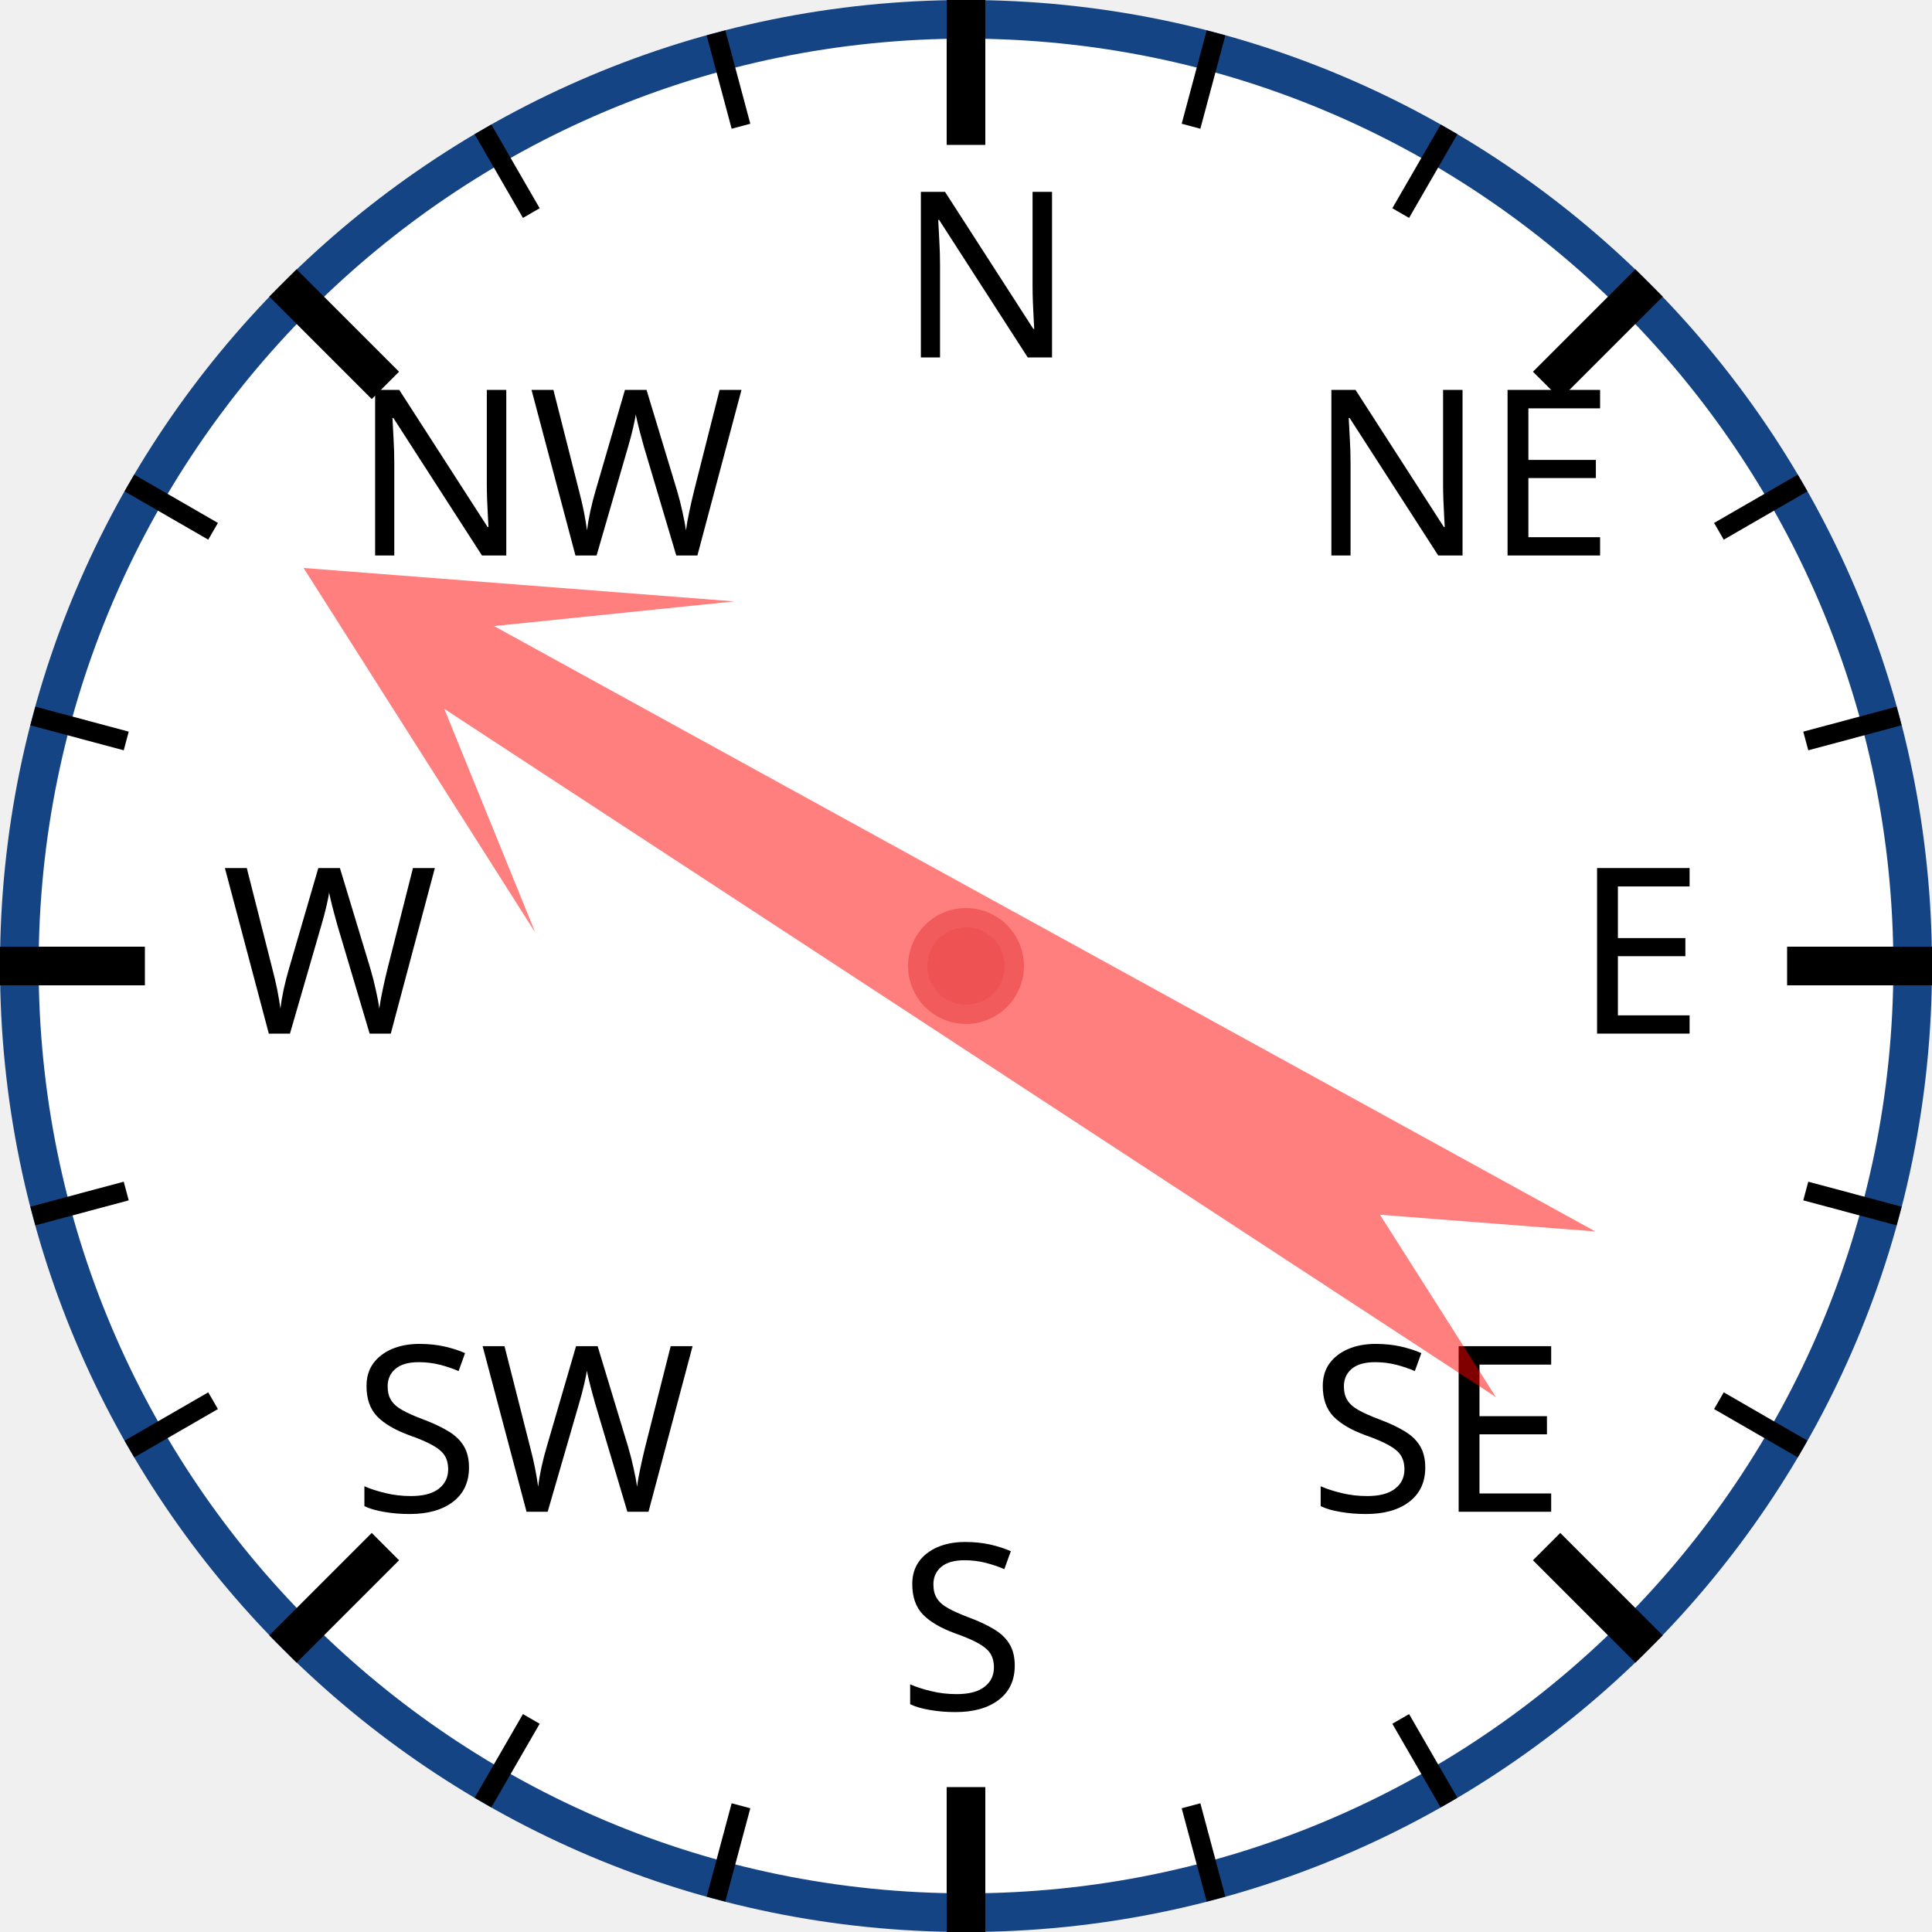
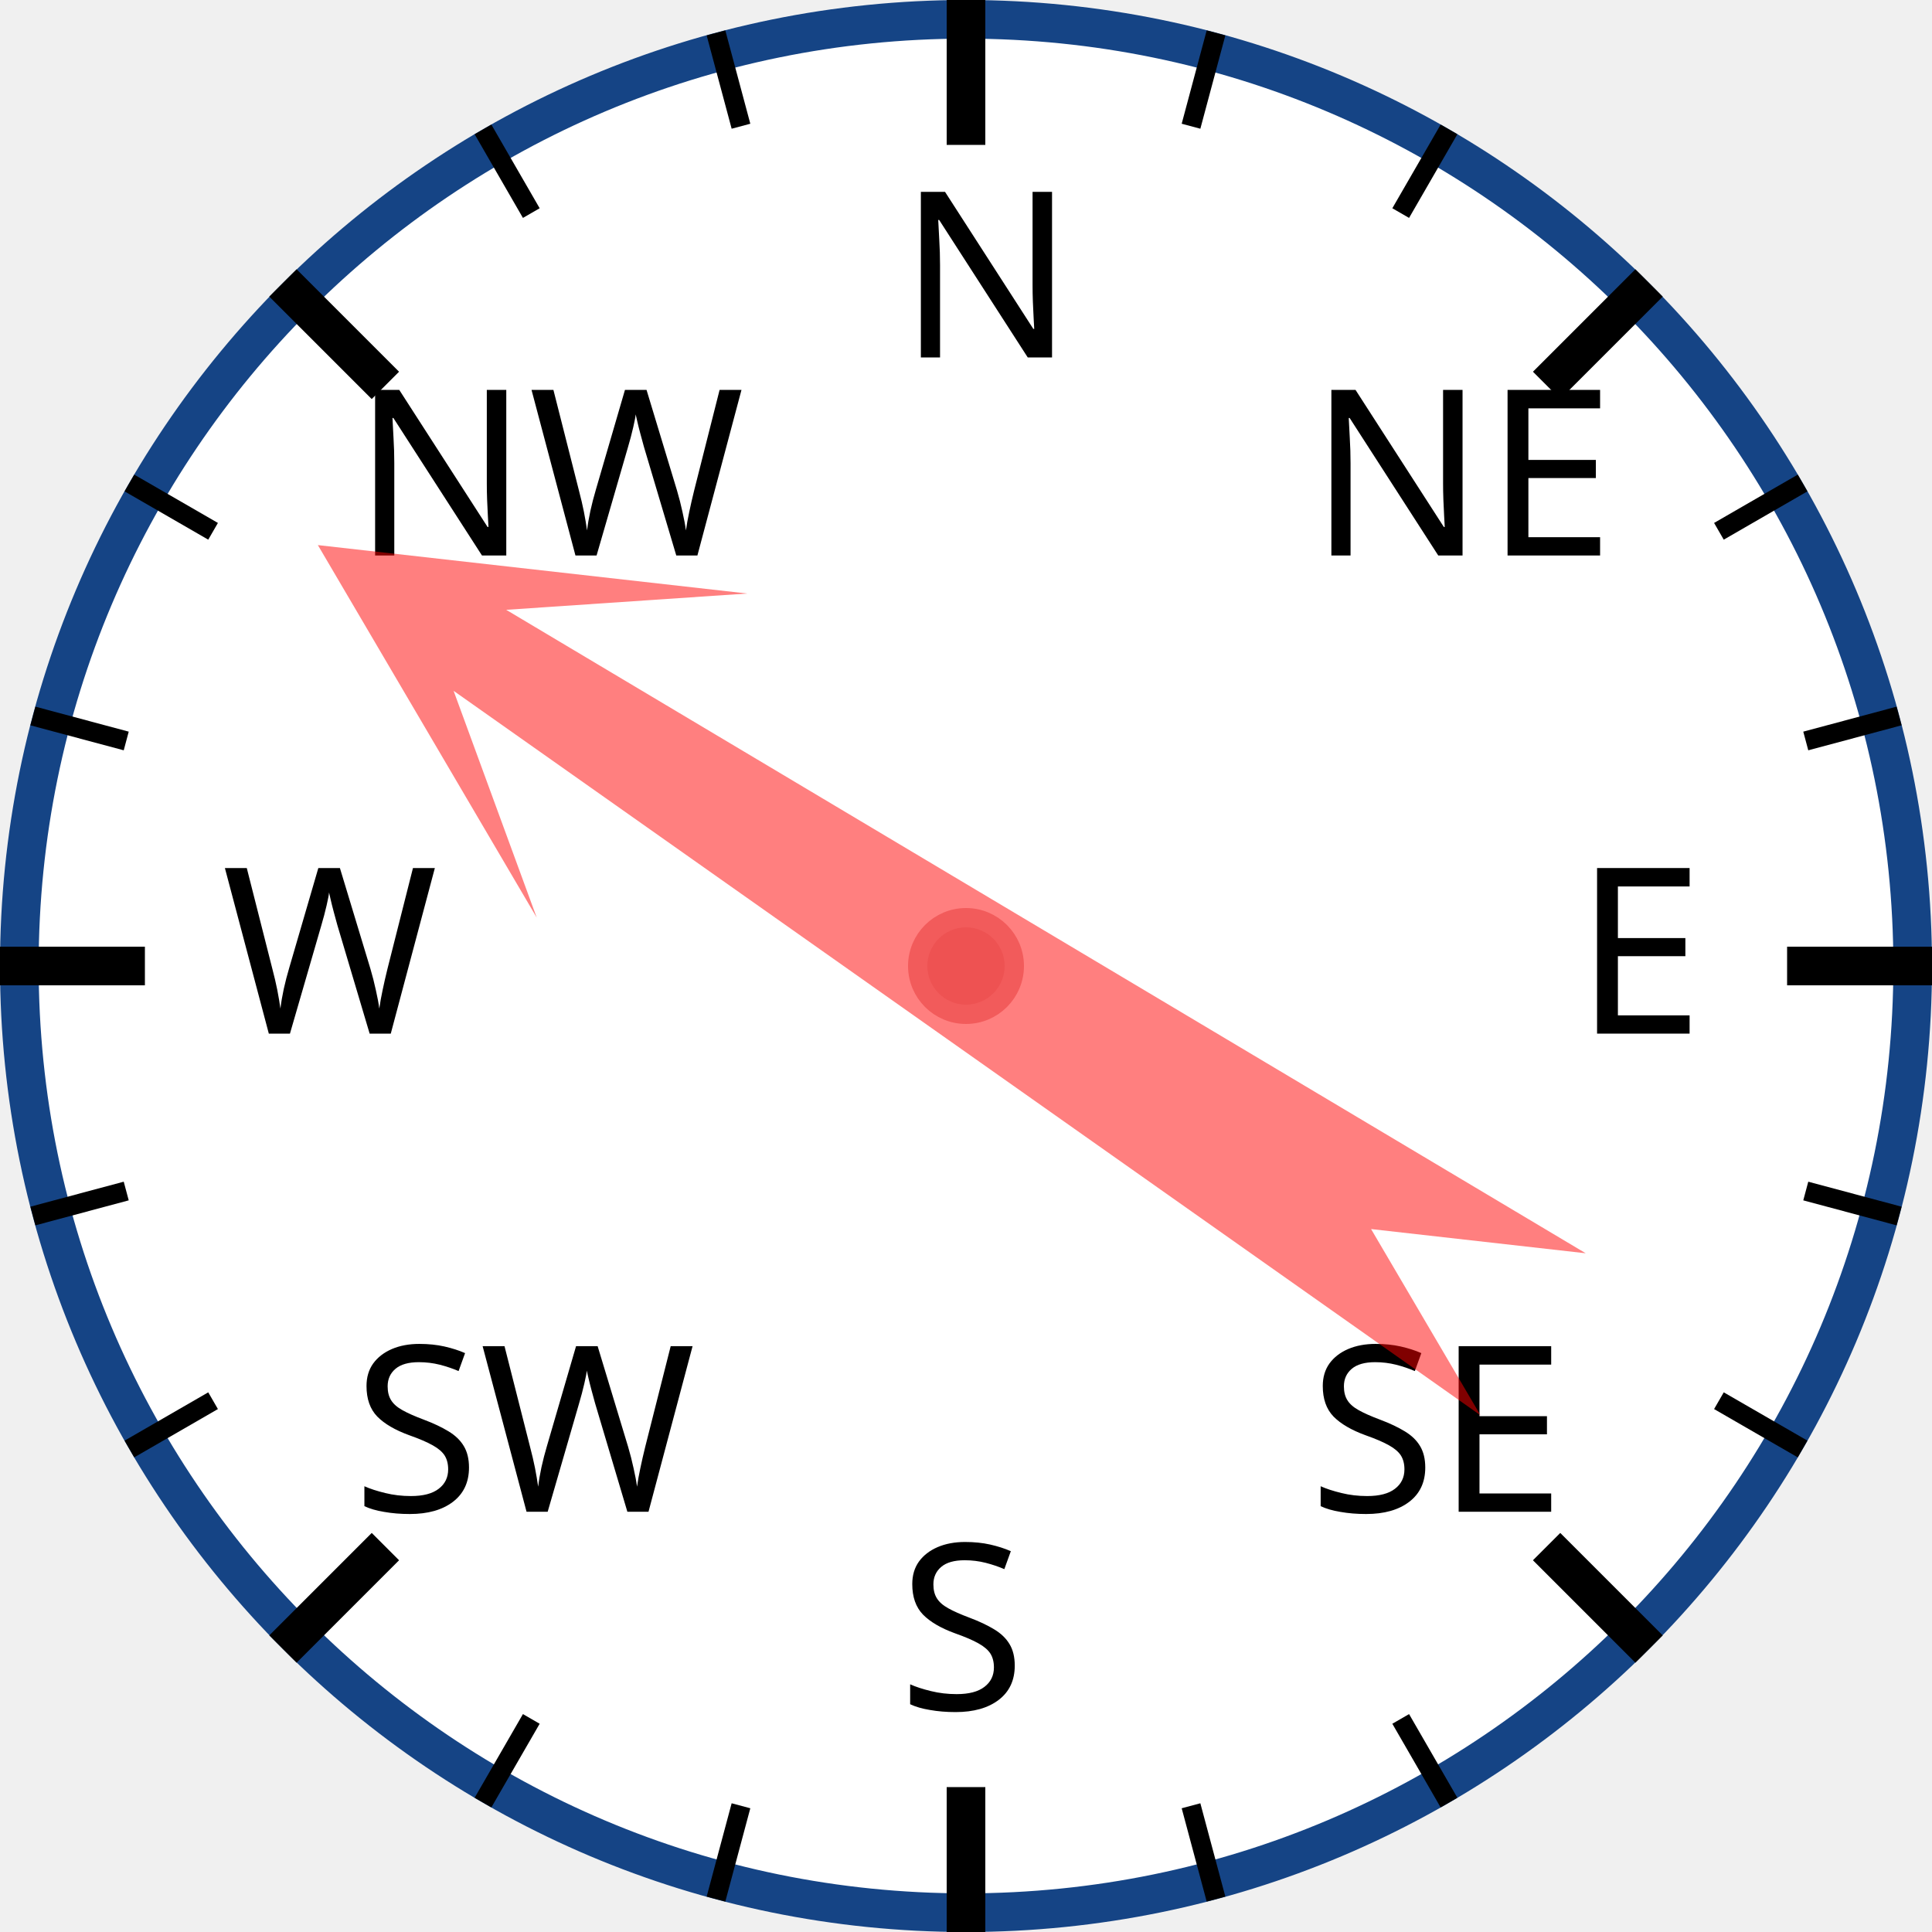
<svg xmlns="http://www.w3.org/2000/svg" width="120px" height="120px" viewBox="0 0 200 200">
  <circle cx="100" cy="100" r="98" style="fill: white; stroke: #154485; stroke-width: 4;" />
  <text x="93.0" y="37.0" style="font-family: sans-serif; font-size: 18pt;">N</text>
  <line x1="100.0" y1="0.0" x2="100.0" y2="15.0" style="stroke: black; stroke-width: 4;" />
  <line x1="74.118" y1="3.407" x2="76.706" y2="13.067" style="stroke: black; stroke-width: 2;" />
  <line x1="50" y1="13.397" x2="55" y2="22.058" style="stroke: black; stroke-width: 2;" />
  <text x="36.503" y="57.503" style="font-family: sans-serif; font-size: 18pt;">NW</text>
  <line x1="29.289" y1="29.289" x2="39.896" y2="39.896" style="stroke: black; stroke-width: 4;" />
  <line x1="13.397" y1="50" x2="22.058" y2="55" style="stroke: black; stroke-width: 2;" />
  <line x1="3.407" y1="74.118" x2="13.067" y2="76.706" style="stroke: black; stroke-width: 2;" />
  <text x="23.0" y="107.0" style="font-family: sans-serif; font-size: 18pt;">W</text>
  <line x1="0.0" y1="100.0" x2="15.0" y2="100.0" style="stroke: black; stroke-width: 4;" />
  <line x1="3.407" y1="125.882" x2="13.067" y2="123.294" style="stroke: black; stroke-width: 2;" />
  <line x1="13.397" y1="150" x2="22.058" y2="145" style="stroke: black; stroke-width: 2;" />
  <text x="36.503" y="156.497" style="font-family: sans-serif; font-size: 18pt;">SW</text>
  <line x1="29.289" y1="170.711" x2="39.896" y2="160.104" style="stroke: black; stroke-width: 4;" />
  <line x1="50" y1="186.603" x2="55" y2="177.942" style="stroke: black; stroke-width: 2;" />
  <line x1="74.118" y1="196.593" x2="76.706" y2="186.933" style="stroke: black; stroke-width: 2;" />
  <text x="93" y="177.0" style="font-family: sans-serif; font-size: 18pt;">S</text>
  <line x1="100" y1="200.0" x2="100" y2="185.0" style="stroke: black; stroke-width: 4;" />
  <line x1="125.882" y1="196.593" x2="123.294" y2="186.933" style="stroke: black; stroke-width: 2;" />
  <line x1="150.0" y1="186.603" x2="145.0" y2="177.942" style="stroke: black; stroke-width: 2;" />
  <text x="135.497" y="156.497" style="font-family: sans-serif; font-size: 18pt;">SE</text>
  <line x1="170.711" y1="170.711" x2="160.104" y2="160.104" style="stroke: black; stroke-width: 4;" />
  <line x1="186.603" y1="150" x2="177.942" y2="145" style="stroke: black; stroke-width: 2;" />
  <line x1="196.593" y1="125.882" x2="186.933" y2="123.294" style="stroke: black; stroke-width: 2;" />
  <text x="163.0" y="107" style="font-family: sans-serif; font-size: 18pt;">E</text>
  <line x1="200.0" y1="100" x2="185.0" y2="100" style="stroke: black; stroke-width: 4;" />
  <line x1="196.593" y1="74.118" x2="186.933" y2="76.706" style="stroke: black; stroke-width: 2;" />
  <line x1="186.603" y1="50" x2="177.942" y2="55" style="stroke: black; stroke-width: 2;" />
  <text x="135.497" y="57.503" style="font-family: sans-serif; font-size: 18pt;">NE</text>
  <line x1="170.711" y1="29.289" x2="160.104" y2="39.896" style="stroke: black; stroke-width: 4;" />
  <line x1="150" y1="13.397" x2="145" y2="22.058" style="stroke: black; stroke-width: 2;" />
  <line x1="125.882" y1="3.407" x2="123.294" y2="13.067" style="stroke: black; stroke-width: 2;" />
-   <polygon points="100 20 120 60 105 40 110 170 100 150 90 170 95 40 80 60" style="fill: red; fill-opacity: 0.5;" transform="rotate(301,100,100)" />
+   <polygon points="100 20 120 60 105 40 110 170 100 150 90 170 95 40 80 60" style="fill: red; fill-opacity: 0.5;" transform="rotate(303,100,100)" />
  <circle cx="100" cy="100" r="5" style="fill: #EE5252; stroke: #F25B5B; stroke-width: 2;" />
</svg>
